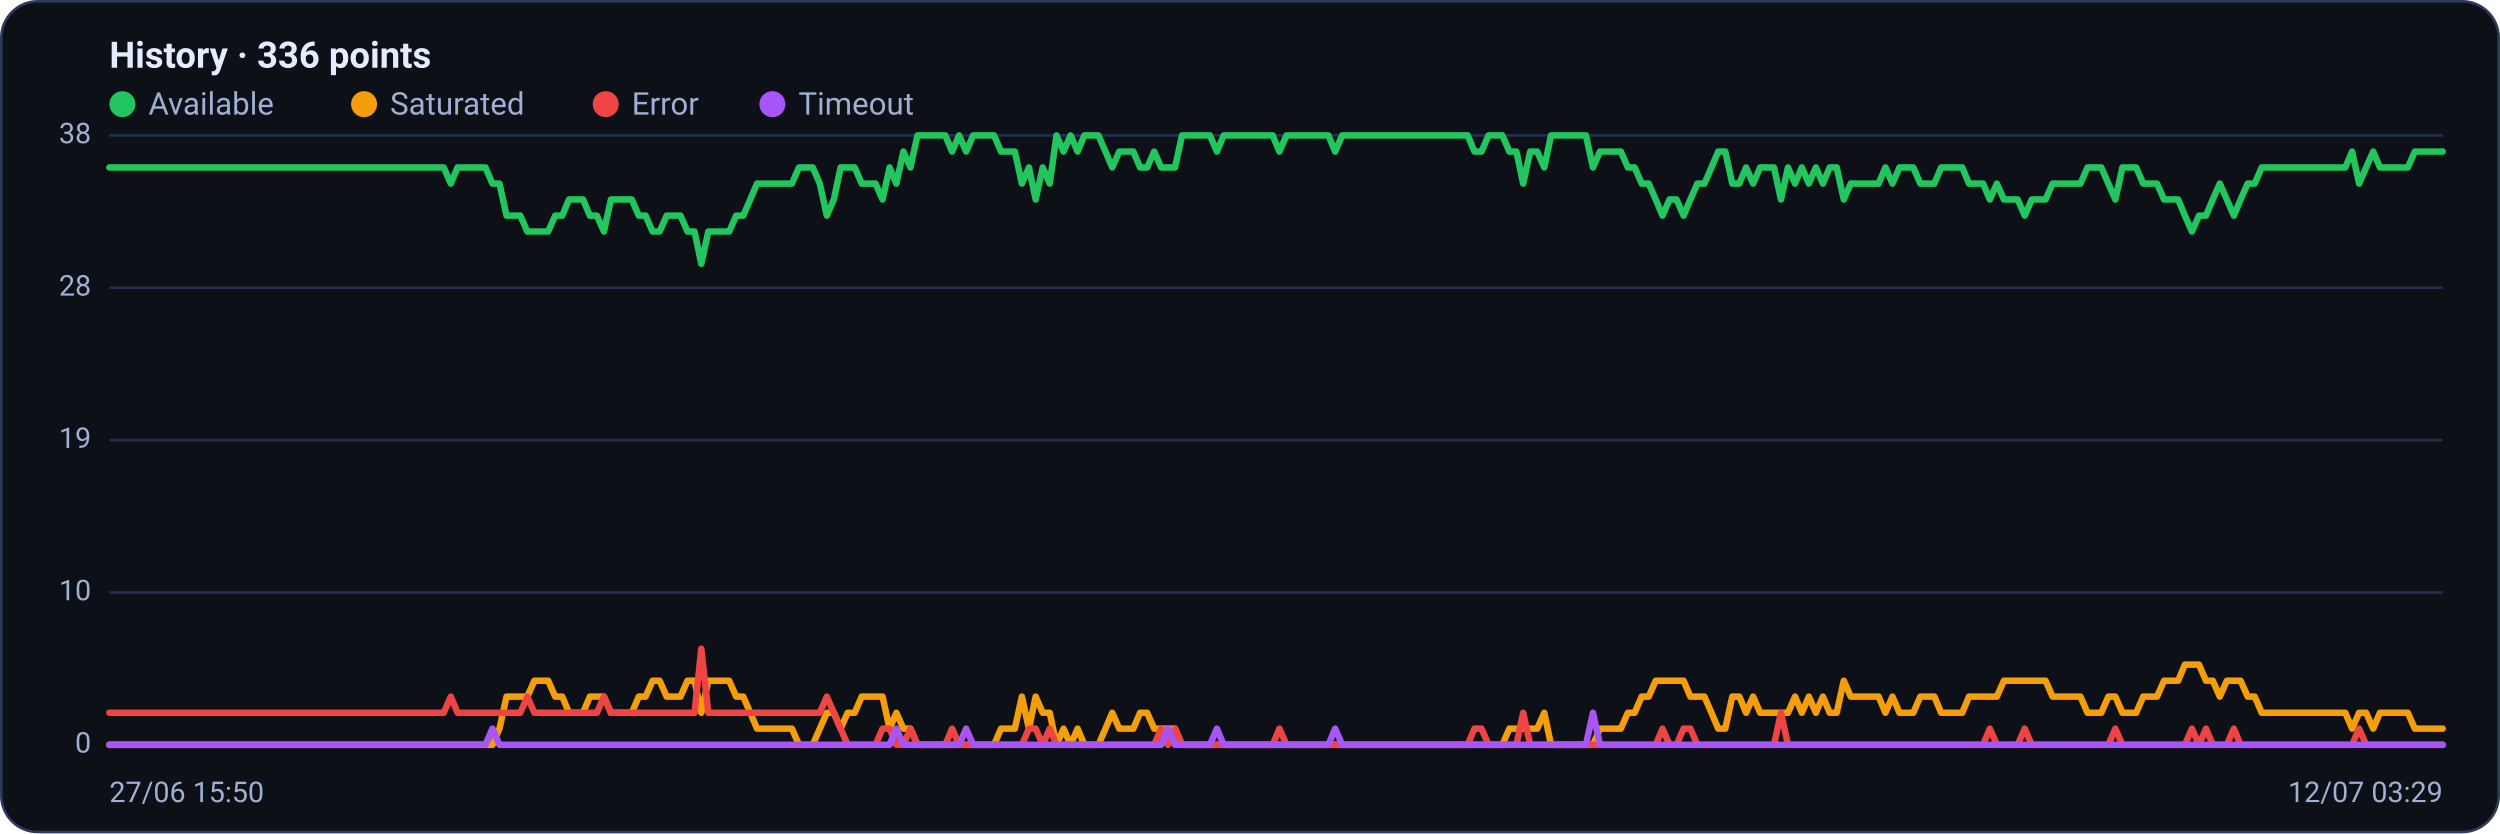
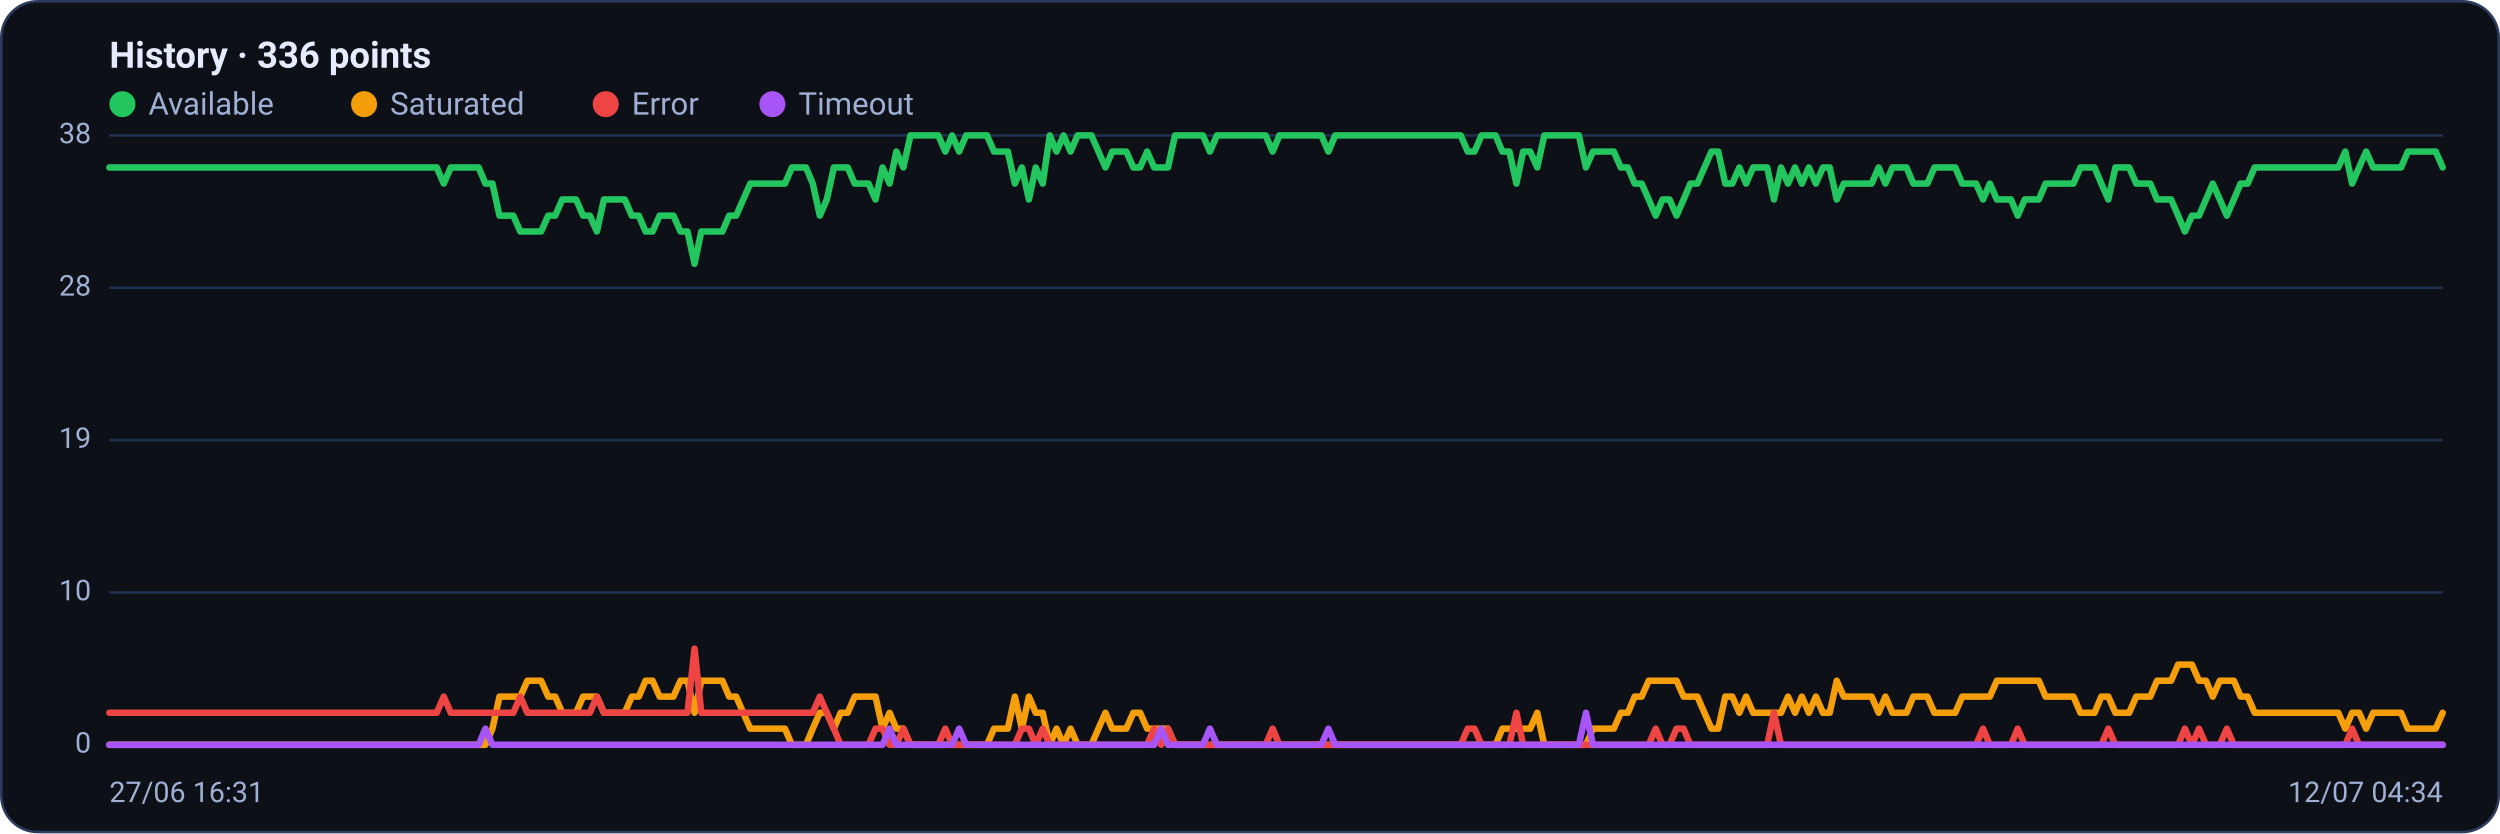
<svg xmlns="http://www.w3.org/2000/svg" viewBox="0 0 960 320" width="960" height="320" font-family="Segoe UI, system-ui, -apple-system, Roboto, Helvetica, Arial, sans-serif" role="img" aria-label="Availability history per region">
  <rect x="0.5" y="0.5" width="959" height="319" rx="14" fill="#0d1117" stroke="#2c3a5e" />
  <text x="42" y="26" font-size="14" font-weight="600" fill="#e6ecff">History · 336 points</text>
  <circle cx="47" cy="40" r="5" fill="#22c55e" />
  <text x="57" y="44" font-size="12" fill="#9fb0d4">Available</text>
  <circle cx="139.8" cy="40" r="5" fill="#f59e0b" />
  <text x="149.8" y="44" font-size="12" fill="#9fb0d4">Saturated</text>
  <circle cx="232.6" cy="40" r="5" fill="#ef4444" />
  <text x="242.6" y="44" font-size="12" fill="#9fb0d4">Error</text>
  <circle cx="296.6" cy="40" r="5" fill="#a855f7" />
  <text x="306.6" y="44" font-size="12" fill="#9fb0d4">Timeout</text>
  <line x1="42" y1="286.0" x2="938" y2="286.0" stroke="#21304f" stroke-width="1" />
  <text x="35" y="289.0" text-anchor="end" font-size="11" fill="#9fb0d4">0</text>
  <line x1="42" y1="227.5" x2="938" y2="227.5" stroke="#21304f" stroke-width="1" />
  <text x="35" y="230.5" text-anchor="end" font-size="11" fill="#9fb0d4">10</text>
  <line x1="42" y1="169.0" x2="938" y2="169.0" stroke="#21304f" stroke-width="1" />
  <text x="35" y="172.0" text-anchor="end" font-size="11" fill="#9fb0d4">19</text>
  <line x1="42" y1="110.5" x2="938" y2="110.5" stroke="#21304f" stroke-width="1" />
  <text x="35" y="113.5" text-anchor="end" font-size="11" fill="#9fb0d4">28</text>
  <line x1="42" y1="52.0" x2="938" y2="52.0" stroke="#21304f" stroke-width="1" />
  <text x="35" y="55.0" text-anchor="end" font-size="11" fill="#9fb0d4">38</text>
-   <polyline fill="none" stroke="#22c55e" stroke-width="2.5" stroke-linejoin="round" stroke-linecap="round" points="42.0,64.3 44.7,64.3 47.3,64.3 50.0,64.3 52.7,64.3 55.4,64.3 58.0,64.3 60.7,64.3 63.4,64.3 66.1,64.3 68.7,64.3 71.4,64.3 74.1,64.3 76.8,64.3 79.4,64.3 82.1,64.3 84.8,64.3 87.5,64.3 90.1,64.3 92.8,64.3 95.5,64.3 98.2,64.3 100.8,64.3 103.5,64.3 106.2,64.3 108.9,64.3 111.5,64.3 114.2,64.3 116.9,64.3 119.6,64.3 122.2,64.3 124.9,64.3 127.6,64.3 130.3,64.3 132.9,64.3 135.6,64.3 138.3,64.3 141.0,64.3 143.6,64.3 146.3,64.3 149.0,64.3 151.7,64.3 154.3,64.3 157.0,64.3 159.7,64.3 162.4,64.3 165.0,64.3 167.7,64.3 170.4,64.3 173.1,70.5 175.7,64.3 178.4,64.3 181.1,64.3 183.8,64.3 186.4,64.3 189.1,70.5 191.8,70.5 194.5,82.8 197.1,82.8 199.8,82.8 202.5,88.9 205.2,88.9 207.8,88.9 210.5,88.9 213.2,82.8 215.9,82.8 218.5,76.6 221.2,76.6 223.9,76.6 226.5,82.8 229.2,82.8 231.9,88.9 234.6,76.6 237.2,76.6 239.9,76.6 242.6,76.6 245.3,82.8 247.9,82.8 250.6,88.9 253.3,88.9 256.0,82.8 258.6,82.8 261.3,82.8 264.0,88.9 266.7,88.9 269.3,101.3 272.0,88.9 274.7,88.9 277.4,88.9 280.0,88.9 282.7,82.8 285.4,82.8 288.1,76.6 290.7,70.5 293.4,70.5 296.1,70.5 298.8,70.5 301.4,70.5 304.1,70.5 306.8,64.3 309.5,64.3 312.1,64.3 314.8,70.5 317.5,82.8 320.2,76.6 322.8,64.3 325.5,64.3 328.2,64.3 330.9,70.5 333.5,70.5 336.2,70.5 338.9,76.6 341.6,64.3 344.2,70.5 346.9,58.2 349.6,64.3 352.3,52.0 354.9,52.0 357.6,52.0 360.3,52.0 363.0,52.0 365.6,58.2 368.3,52.0 371.0,58.2 373.7,52.0 376.3,52.0 379.0,52.0 381.7,52.0 384.4,58.2 387.0,58.2 389.7,58.2 392.4,70.5 395.1,64.3 397.7,76.6 400.4,64.3 403.1,70.5 405.7,52.0 408.4,58.2 411.1,52.0 413.8,58.2 416.4,52.0 419.1,52.0 421.8,52.0 424.5,58.2 427.1,64.3 429.8,58.2 432.5,58.2 435.2,58.2 437.8,64.3 440.5,64.3 443.2,58.2 445.9,64.3 448.5,64.3 451.2,64.3 453.9,52.0 456.6,52.0 459.2,52.0 461.9,52.0 464.6,52.0 467.3,58.2 469.9,52.0 472.6,52.0 475.3,52.0 478.0,52.0 480.6,52.0 483.3,52.0 486.0,52.0 488.7,52.0 491.3,58.2 494.0,52.0 496.7,52.0 499.4,52.0 502.0,52.0 504.7,52.0 507.4,52.0 510.1,52.0 512.7,58.2 515.4,52.0 518.1,52.0 520.8,52.0 523.4,52.0 526.1,52.0 528.8,52.0 531.5,52.0 534.1,52.0 536.8,52.0 539.5,52.0 542.2,52.0 544.8,52.0 547.5,52.0 550.2,52.0 552.9,52.0 555.5,52.0 558.2,52.0 560.9,52.0 563.6,52.0 566.2,58.2 568.9,58.2 571.6,52.0 574.3,52.0 576.9,52.0 579.6,58.2 582.3,58.2 584.9,70.5 587.6,58.2 590.3,58.2 593.0,64.3 595.6,52.0 598.3,52.0 601.0,52.0 603.7,52.0 606.3,52.0 609.0,52.0 611.7,64.3 614.4,58.2 617.0,58.2 619.7,58.2 622.4,58.2 625.1,64.3 627.7,64.3 630.4,70.5 633.1,70.5 635.8,76.6 638.4,82.8 641.1,76.6 643.8,76.6 646.5,82.8 649.1,76.6 651.8,70.5 654.5,70.5 657.2,64.3 659.8,58.2 662.5,58.2 665.2,70.5 667.9,70.5 670.5,64.3 673.2,70.5 675.9,64.3 678.6,64.3 681.2,64.3 683.9,76.6 686.6,64.3 689.3,70.5 691.9,64.3 694.6,70.5 697.3,64.3 700.0,70.5 702.6,64.3 705.3,64.3 708.0,76.6 710.7,70.5 713.3,70.5 716.0,70.5 718.7,70.5 721.4,70.5 724.0,64.3 726.7,70.5 729.4,64.3 732.1,64.3 734.7,64.3 737.4,70.5 740.1,70.5 742.8,70.5 745.4,64.3 748.1,64.3 750.8,64.3 753.5,64.3 756.1,70.5 758.8,70.5 761.5,70.5 764.1,76.6 766.8,70.5 769.5,76.6 772.2,76.6 774.8,76.6 777.5,82.8 780.2,76.6 782.9,76.6 785.5,76.6 788.2,70.5 790.9,70.5 793.6,70.5 796.2,70.5 798.9,70.5 801.6,64.3 804.3,64.3 806.9,64.3 809.6,70.5 812.3,76.6 815.0,64.3 817.6,64.3 820.3,64.3 823.0,70.5 825.7,70.5 828.3,70.5 831.0,76.6 833.7,76.6 836.4,76.6 839.0,82.8 841.7,88.9 844.4,82.8 847.1,82.8 849.7,76.6 852.4,70.5 855.1,76.6 857.8,82.8 860.4,76.6 863.1,70.5 865.8,70.5 868.5,64.3 871.1,64.3 873.8,64.3 876.5,64.3 879.2,64.3 881.8,64.3 884.5,64.3 887.2,64.3 889.9,64.3 892.5,64.3 895.2,64.3 897.9,64.3 900.6,64.3 903.2,58.2 905.9,70.5 908.6,64.3 911.3,58.2 913.9,64.3 916.6,64.3 919.3,64.3 922.0,64.3 924.6,64.3 927.3,58.2 930.0,58.2 932.7,58.2 935.3,58.2 938.0,58.2" />
-   <polyline fill="none" stroke="#f59e0b" stroke-width="2.5" stroke-linejoin="round" stroke-linecap="round" points="42.0,286.0 44.7,286.0 47.3,286.0 50.0,286.0 52.7,286.0 55.4,286.0 58.0,286.0 60.7,286.0 63.4,286.0 66.1,286.0 68.7,286.0 71.4,286.0 74.1,286.0 76.8,286.0 79.4,286.0 82.1,286.0 84.8,286.0 87.5,286.0 90.1,286.0 92.8,286.0 95.5,286.0 98.2,286.0 100.8,286.0 103.5,286.0 106.2,286.0 108.9,286.0 111.5,286.0 114.2,286.0 116.9,286.0 119.6,286.0 122.2,286.0 124.9,286.0 127.6,286.0 130.3,286.0 132.9,286.0 135.6,286.0 138.3,286.0 141.0,286.0 143.6,286.0 146.3,286.0 149.0,286.0 151.7,286.0 154.3,286.0 157.0,286.0 159.7,286.0 162.4,286.0 165.0,286.0 167.7,286.0 170.4,286.0 173.1,286.0 175.7,286.0 178.4,286.0 181.1,286.0 183.8,286.0 186.4,286.0 189.1,286.0 191.8,279.8 194.5,267.5 197.1,267.5 199.8,267.5 202.5,267.5 205.2,261.4 207.8,261.4 210.5,261.4 213.2,267.5 215.9,267.5 218.5,273.7 221.2,273.7 223.9,273.7 226.5,267.5 229.2,267.5 231.9,267.5 234.6,273.7 237.2,273.7 239.9,273.7 242.6,273.7 245.3,267.5 247.9,267.5 250.6,261.4 253.3,261.4 256.0,267.5 258.6,267.5 261.3,267.5 264.0,261.4 266.7,261.4 269.3,273.7 272.0,261.4 274.7,261.4 277.4,261.4 280.0,261.4 282.7,267.5 285.4,267.5 288.1,273.7 290.7,279.8 293.4,279.8 296.1,279.8 298.8,279.8 301.4,279.8 304.1,279.8 306.8,286.0 309.5,286.0 312.1,286.0 314.8,279.8 317.5,273.7 320.2,273.7 322.8,279.8 325.5,273.7 328.2,273.7 330.9,267.5 333.5,267.5 336.2,267.5 338.9,267.5 341.6,279.8 344.2,273.7 346.9,279.8 349.6,279.8 352.3,286.0 354.9,286.0 357.6,286.0 360.3,286.0 363.0,286.0 365.6,286.0 368.3,286.0 371.0,286.0 373.7,286.0 376.3,286.0 379.0,286.0 381.7,286.0 384.4,279.8 387.0,279.8 389.7,279.8 392.4,267.5 395.1,279.8 397.7,267.5 400.4,273.7 403.1,273.7 405.7,286.0 408.4,279.8 411.1,286.0 413.8,279.8 416.4,286.0 419.1,286.0 421.8,286.0 424.5,279.8 427.1,273.7 429.8,279.8 432.5,279.8 435.2,279.8 437.8,273.7 440.5,273.7 443.2,279.8 445.9,279.8 448.5,279.8 451.2,279.8 453.9,286.0 456.6,286.0 459.2,286.0 461.9,286.0 464.6,286.0 467.3,286.0 469.9,286.0 472.6,286.0 475.3,286.0 478.0,286.0 480.6,286.0 483.3,286.0 486.0,286.0 488.7,286.0 491.3,286.0 494.0,286.0 496.7,286.0 499.4,286.0 502.0,286.0 504.7,286.0 507.4,286.0 510.1,286.0 512.7,286.0 515.4,286.0 518.1,286.0 520.8,286.0 523.4,286.0 526.1,286.0 528.8,286.0 531.5,286.0 534.1,286.0 536.8,286.0 539.5,286.0 542.2,286.0 544.8,286.0 547.5,286.0 550.2,286.0 552.9,286.0 555.5,286.0 558.2,286.0 560.9,286.0 563.6,286.0 566.2,286.0 568.9,286.0 571.6,286.0 574.3,286.0 576.9,286.0 579.6,279.8 582.3,279.8 584.9,279.8 587.6,279.8 590.3,279.8 593.0,273.7 595.6,286.0 598.3,286.0 601.0,286.0 603.7,286.0 606.3,286.0 609.0,286.0 611.7,286.0 614.4,279.8 617.0,279.8 619.7,279.8 622.4,279.8 625.1,273.7 627.7,273.7 630.4,267.5 633.1,267.5 635.8,261.4 638.4,261.4 641.1,261.4 643.8,261.4 646.5,261.4 649.1,267.5 651.8,267.5 654.5,267.5 657.2,273.7 659.8,279.8 662.5,279.8 665.2,267.5 667.9,267.5 670.5,273.7 673.2,267.5 675.9,273.7 678.6,273.7 681.2,273.7 683.9,273.7 686.6,273.7 689.3,267.5 691.9,273.7 694.6,267.5 697.3,273.7 700.0,267.5 702.6,273.7 705.3,273.7 708.0,261.4 710.7,267.5 713.3,267.5 716.0,267.5 718.7,267.5 721.4,267.5 724.0,273.7 726.7,267.5 729.4,273.7 732.1,273.7 734.7,273.7 737.4,267.5 740.1,267.5 742.8,267.5 745.4,273.7 748.1,273.7 750.8,273.7 753.5,273.7 756.1,267.5 758.8,267.5 761.5,267.5 764.1,267.5 766.8,267.5 769.5,261.4 772.2,261.4 774.8,261.4 777.5,261.4 780.2,261.4 782.9,261.4 785.5,261.4 788.2,267.5 790.9,267.5 793.6,267.5 796.2,267.5 798.9,267.5 801.6,273.7 804.3,273.7 806.9,273.7 809.6,267.5 812.3,267.5 815.0,273.7 817.6,273.7 820.3,273.7 823.0,267.5 825.7,267.5 828.3,267.5 831.0,261.4 833.7,261.4 836.4,261.4 839.0,255.2 841.7,255.2 844.4,255.2 847.1,261.4 849.7,261.4 852.4,267.5 855.1,261.4 857.8,261.4 860.4,261.4 863.1,267.5 865.8,267.5 868.5,273.7 871.1,273.7 873.8,273.7 876.5,273.7 879.2,273.7 881.8,273.7 884.5,273.7 887.2,273.7 889.9,273.7 892.5,273.7 895.2,273.7 897.9,273.7 900.6,273.7 903.2,279.8 905.9,273.7 908.6,273.7 911.3,279.8 913.9,273.7 916.6,273.7 919.3,273.7 922.0,273.7 924.6,273.7 927.3,279.8 930.0,279.8 932.7,279.8 935.3,279.8 938.0,279.8" />
-   <polyline fill="none" stroke="#ef4444" stroke-width="2.5" stroke-linejoin="round" stroke-linecap="round" points="42.0,273.7 44.7,273.7 47.3,273.7 50.0,273.7 52.7,273.7 55.4,273.7 58.0,273.7 60.7,273.7 63.4,273.7 66.1,273.7 68.7,273.7 71.4,273.7 74.1,273.7 76.8,273.7 79.4,273.7 82.1,273.7 84.8,273.7 87.5,273.7 90.1,273.7 92.8,273.7 95.5,273.7 98.2,273.7 100.8,273.7 103.5,273.7 106.2,273.7 108.9,273.7 111.5,273.7 114.2,273.7 116.9,273.7 119.6,273.7 122.2,273.7 124.9,273.7 127.6,273.7 130.3,273.7 132.9,273.7 135.6,273.7 138.3,273.7 141.0,273.7 143.6,273.7 146.3,273.7 149.0,273.7 151.7,273.7 154.3,273.7 157.0,273.7 159.7,273.7 162.4,273.7 165.0,273.7 167.7,273.7 170.4,273.7 173.1,267.5 175.7,273.7 178.4,273.7 181.1,273.7 183.8,273.7 186.4,273.7 189.1,273.7 191.8,273.7 194.5,273.7 197.1,273.7 199.8,273.7 202.5,267.5 205.2,273.7 207.8,273.7 210.5,273.7 213.2,273.7 215.9,273.7 218.5,273.7 221.2,273.7 223.9,273.7 226.5,273.7 229.2,273.7 231.9,267.5 234.6,273.7 237.2,273.7 239.9,273.7 242.6,273.7 245.3,273.7 247.9,273.7 250.6,273.7 253.3,273.7 256.0,273.7 258.6,273.7 261.3,273.7 264.0,273.7 266.7,273.7 269.3,249.1 272.0,273.7 274.7,273.7 277.4,273.7 280.0,273.7 282.7,273.7 285.4,273.7 288.1,273.7 290.7,273.7 293.4,273.7 296.1,273.7 298.8,273.7 301.4,273.7 304.1,273.7 306.8,273.7 309.5,273.7 312.1,273.7 314.8,273.7 317.5,267.5 320.2,273.7 322.8,279.8 325.5,286.0 328.2,286.0 330.9,286.0 333.5,286.0 336.2,286.0 338.9,279.8 341.6,279.8 344.2,286.0 346.9,286.0 349.6,279.8 352.3,286.0 354.9,286.0 357.6,286.0 360.3,286.0 363.0,286.0 365.6,279.8 368.3,286.0 371.0,286.0 373.7,286.0 376.3,286.0 379.0,286.0 381.7,286.0 384.4,286.0 387.0,286.0 389.7,286.0 392.4,286.0 395.1,279.8 397.7,279.8 400.4,286.0 403.1,279.8 405.7,286.0 408.4,286.0 411.1,286.0 413.8,286.0 416.4,286.0 419.1,286.0 421.8,286.0 424.5,286.0 427.1,286.0 429.8,286.0 432.5,286.0 435.2,286.0 437.8,286.0 440.5,286.0 443.2,286.0 445.9,279.8 448.5,286.0 451.2,279.8 453.9,286.0 456.6,286.0 459.2,286.0 461.9,286.0 464.6,286.0 467.3,286.0 469.9,286.0 472.6,286.0 475.3,286.0 478.0,286.0 480.6,286.0 483.3,286.0 486.0,286.0 488.7,286.0 491.3,279.8 494.0,286.0 496.7,286.0 499.4,286.0 502.0,286.0 504.7,286.0 507.4,286.0 510.1,286.0 512.7,286.0 515.4,286.0 518.1,286.0 520.8,286.0 523.4,286.0 526.1,286.0 528.8,286.0 531.5,286.0 534.1,286.0 536.8,286.0 539.5,286.0 542.2,286.0 544.8,286.0 547.5,286.0 550.2,286.0 552.9,286.0 555.5,286.0 558.2,286.0 560.9,286.0 563.6,286.0 566.2,279.8 568.9,279.8 571.6,286.0 574.3,286.0 576.9,286.0 579.6,286.0 582.3,286.0 584.9,273.7 587.6,286.0 590.3,286.0 593.0,286.0 595.6,286.0 598.3,286.0 601.0,286.0 603.7,286.0 606.3,286.0 609.0,286.0 611.7,286.0 614.4,286.0 617.0,286.0 619.7,286.0 622.4,286.0 625.1,286.0 627.7,286.0 630.4,286.0 633.1,286.0 635.8,286.0 638.4,279.8 641.1,286.0 643.8,286.0 646.5,279.8 649.1,279.8 651.8,286.0 654.5,286.0 657.2,286.0 659.8,286.0 662.5,286.0 665.2,286.0 667.9,286.0 670.5,286.0 673.2,286.0 675.9,286.0 678.6,286.0 681.2,286.0 683.9,273.7 686.6,286.0 689.3,286.0 691.9,286.0 694.6,286.0 697.3,286.0 700.0,286.0 702.6,286.0 705.3,286.0 708.0,286.0 710.7,286.0 713.3,286.0 716.0,286.0 718.7,286.0 721.4,286.0 724.0,286.0 726.7,286.0 729.4,286.0 732.1,286.0 734.7,286.0 737.4,286.0 740.1,286.0 742.8,286.0 745.4,286.0 748.1,286.0 750.8,286.0 753.5,286.0 756.1,286.0 758.8,286.0 761.5,286.0 764.1,279.8 766.8,286.0 769.5,286.0 772.2,286.0 774.8,286.0 777.5,279.8 780.2,286.0 782.9,286.0 785.5,286.0 788.2,286.0 790.9,286.0 793.6,286.0 796.2,286.0 798.9,286.0 801.6,286.0 804.3,286.0 806.9,286.0 809.6,286.0 812.3,279.8 815.0,286.0 817.6,286.0 820.3,286.0 823.0,286.0 825.7,286.0 828.3,286.0 831.0,286.0 833.7,286.0 836.4,286.0 839.0,286.0 841.7,279.8 844.4,286.0 847.1,279.8 849.7,286.0 852.4,286.0 855.1,286.0 857.8,279.8 860.4,286.0 863.1,286.0 865.8,286.0 868.5,286.0 871.1,286.0 873.8,286.0 876.5,286.0 879.2,286.0 881.8,286.0 884.5,286.0 887.2,286.0 889.9,286.0 892.5,286.0 895.2,286.0 897.9,286.0 900.6,286.0 903.2,286.0 905.9,279.8 908.6,286.0 911.3,286.0 913.9,286.0 916.6,286.0 919.3,286.0 922.0,286.0 924.6,286.0 927.3,286.0 930.0,286.0 932.7,286.0 935.3,286.0 938.0,286.0" />
-   <polyline fill="none" stroke="#a855f7" stroke-width="2.5" stroke-linejoin="round" stroke-linecap="round" points="42.0,286.0 44.7,286.0 47.3,286.0 50.0,286.0 52.7,286.0 55.4,286.0 58.0,286.0 60.7,286.0 63.4,286.0 66.1,286.0 68.7,286.0 71.4,286.0 74.1,286.0 76.8,286.0 79.4,286.0 82.1,286.0 84.8,286.0 87.5,286.0 90.1,286.0 92.8,286.0 95.5,286.0 98.2,286.0 100.8,286.0 103.5,286.0 106.2,286.0 108.9,286.0 111.5,286.0 114.2,286.0 116.9,286.0 119.6,286.0 122.2,286.0 124.9,286.0 127.6,286.0 130.3,286.0 132.9,286.0 135.6,286.0 138.3,286.0 141.0,286.0 143.6,286.0 146.3,286.0 149.0,286.0 151.7,286.0 154.3,286.0 157.0,286.0 159.7,286.0 162.4,286.0 165.0,286.0 167.7,286.0 170.4,286.0 173.1,286.0 175.7,286.0 178.4,286.0 181.1,286.0 183.8,286.0 186.4,286.0 189.1,279.8 191.8,286.0 194.5,286.0 197.1,286.0 199.8,286.0 202.5,286.0 205.2,286.0 207.8,286.0 210.5,286.0 213.2,286.0 215.9,286.0 218.5,286.0 221.2,286.0 223.9,286.0 226.5,286.0 229.2,286.0 231.9,286.0 234.6,286.0 237.2,286.0 239.9,286.0 242.6,286.0 245.3,286.0 247.9,286.0 250.6,286.0 253.3,286.0 256.0,286.0 258.6,286.0 261.3,286.0 264.0,286.0 266.7,286.0 269.3,286.0 272.0,286.0 274.7,286.0 277.4,286.0 280.0,286.0 282.7,286.0 285.4,286.0 288.1,286.0 290.7,286.0 293.4,286.0 296.1,286.0 298.8,286.0 301.4,286.0 304.1,286.0 306.8,286.0 309.5,286.0 312.1,286.0 314.8,286.0 317.5,286.0 320.2,286.0 322.8,286.0 325.5,286.0 328.2,286.0 330.9,286.0 333.5,286.0 336.2,286.0 338.9,286.0 341.6,286.0 344.2,279.8 346.9,286.0 349.6,286.0 352.3,286.0 354.9,286.0 357.6,286.0 360.3,286.0 363.0,286.0 365.6,286.0 368.3,286.0 371.0,279.8 373.7,286.0 376.3,286.0 379.0,286.0 381.7,286.0 384.4,286.0 387.0,286.0 389.7,286.0 392.4,286.0 395.1,286.0 397.7,286.0 400.4,286.0 403.1,286.0 405.7,286.0 408.4,286.0 411.1,286.0 413.8,286.0 416.4,286.0 419.1,286.0 421.8,286.0 424.5,286.0 427.1,286.0 429.8,286.0 432.5,286.0 435.2,286.0 437.8,286.0 440.5,286.0 443.2,286.0 445.9,286.0 448.5,279.8 451.2,286.0 453.9,286.0 456.6,286.0 459.2,286.0 461.9,286.0 464.6,286.0 467.3,279.8 469.9,286.0 472.6,286.0 475.3,286.0 478.0,286.0 480.6,286.0 483.3,286.0 486.0,286.0 488.7,286.0 491.3,286.0 494.0,286.0 496.7,286.0 499.4,286.0 502.0,286.0 504.7,286.0 507.4,286.0 510.1,286.0 512.7,279.8 515.4,286.0 518.1,286.0 520.8,286.0 523.4,286.0 526.1,286.0 528.8,286.0 531.5,286.0 534.1,286.0 536.8,286.0 539.5,286.0 542.2,286.0 544.8,286.0 547.5,286.0 550.2,286.0 552.9,286.0 555.5,286.0 558.2,286.0 560.9,286.0 563.6,286.0 566.2,286.0 568.9,286.0 571.6,286.0 574.3,286.0 576.9,286.0 579.6,286.0 582.3,286.0 584.9,286.0 587.6,286.0 590.3,286.0 593.0,286.0 595.6,286.0 598.3,286.0 601.0,286.0 603.7,286.0 606.3,286.0 609.0,286.0 611.7,273.7 614.4,286.0 617.0,286.0 619.7,286.0 622.4,286.0 625.1,286.0 627.7,286.0 630.4,286.0 633.1,286.0 635.8,286.0 638.4,286.0 641.1,286.0 643.8,286.0 646.5,286.0 649.1,286.0 651.8,286.0 654.5,286.0 657.2,286.0 659.8,286.0 662.5,286.0 665.2,286.0 667.9,286.0 670.5,286.0 673.2,286.0 675.9,286.0 678.6,286.0 681.2,286.0 683.9,286.0 686.6,286.0 689.3,286.0 691.9,286.0 694.6,286.0 697.3,286.0 700.0,286.0 702.6,286.0 705.3,286.0 708.0,286.0 710.7,286.0 713.3,286.0 716.0,286.0 718.7,286.0 721.4,286.0 724.0,286.0 726.7,286.0 729.4,286.0 732.1,286.0 734.7,286.0 737.4,286.0 740.1,286.0 742.8,286.0 745.4,286.0 748.1,286.0 750.8,286.0 753.5,286.0 756.1,286.0 758.8,286.0 761.5,286.0 764.1,286.0 766.8,286.0 769.5,286.0 772.2,286.0 774.8,286.0 777.5,286.0 780.2,286.0 782.9,286.0 785.5,286.0 788.2,286.0 790.9,286.0 793.6,286.0 796.2,286.0 798.9,286.0 801.6,286.0 804.3,286.0 806.9,286.0 809.6,286.0 812.3,286.0 815.0,286.0 817.6,286.0 820.3,286.0 823.0,286.0 825.7,286.0 828.3,286.0 831.0,286.0 833.7,286.0 836.4,286.0 839.0,286.0 841.7,286.0 844.4,286.0 847.1,286.0 849.7,286.0 852.4,286.0 855.1,286.0 857.8,286.0 860.4,286.0 863.1,286.0 865.8,286.0 868.5,286.0 871.1,286.0 873.8,286.0 876.5,286.0 879.2,286.0 881.8,286.0 884.5,286.0 887.2,286.0 889.9,286.0 892.5,286.0 895.2,286.0 897.9,286.0 900.6,286.0 903.2,286.0 905.9,286.0 908.6,286.0 911.3,286.0 913.9,286.0 916.6,286.0 919.3,286.0 922.0,286.0 924.6,286.0 927.3,286.0 930.0,286.0 932.7,286.0 935.3,286.0 938.0,286.0" />
-   <text x="42" y="308" font-size="11" fill="#9fb0d4">27/06 15:50</text>
-   <text x="938" y="308" text-anchor="end" font-size="11" fill="#9fb0d4">12/07 03:29</text>
+   <polyline fill="none" stroke="#22c55e" stroke-width="2.5" stroke-linejoin="round" stroke-linecap="round" points="42.0,64.3 44.7,64.3 47.3,64.3 50.0,64.3 52.7,64.3 55.4,64.3 58.0,64.3 60.7,64.3 63.4,64.3 66.1,64.3 68.7,64.3 71.4,64.3 74.1,64.3 76.8,64.3 79.4,64.3 82.1,64.3 84.8,64.3 87.5,64.3 90.1,64.3 92.8,64.3 95.5,64.3 98.2,64.3 100.8,64.3 103.5,64.3 106.2,64.3 108.9,64.3 111.5,64.3 114.2,64.3 116.9,64.3 119.6,64.3 122.2,64.3 124.9,64.3 127.6,64.3 130.3,64.3 132.9,64.3 135.6,64.3 138.3,64.3 141.0,64.3 143.6,64.3 146.3,64.3 149.0,64.3 151.7,64.3 154.3,64.3 157.0,64.3 159.7,64.3 162.4,64.3 165.0,64.3 167.7,64.3 170.4,70.5 173.1,64.3 175.7,64.3 178.4,64.3 181.1,64.3 183.8,64.3 186.4,70.5 189.1,70.5 191.8,82.8 194.5,82.8 197.1,82.8 199.8,88.9 202.5,88.9 205.2,88.9 207.8,88.9 210.5,82.8 213.2,82.8 215.9,76.6 218.5,76.6 221.2,76.6 223.9,82.8 226.5,82.8 229.2,88.9 231.9,76.6 234.6,76.6 237.2,76.6 239.9,76.6 242.6,82.8 245.3,82.8 247.9,88.9 250.6,88.9 253.3,82.8 256.0,82.8 258.6,82.8 261.3,88.9 264.0,88.9 266.7,101.3 269.3,88.9 272.0,88.9 274.7,88.9 277.4,88.9 280.0,82.8 282.7,82.8 285.4,76.6 288.1,70.5 290.7,70.5 293.4,70.5 296.1,70.5 298.8,70.5 301.4,70.5 304.1,64.3 306.8,64.3 309.5,64.3 312.1,70.5 314.8,82.8 317.5,76.6 320.2,64.3 322.8,64.3 325.5,64.3 328.2,70.5 330.9,70.5 333.5,70.5 336.2,76.6 338.9,64.3 341.6,70.5 344.2,58.2 346.9,64.3 349.6,52.0 352.3,52.0 354.9,52.0 357.6,52.0 360.3,52.0 363.0,58.2 365.6,52.0 368.3,58.2 371.0,52.0 373.7,52.0 376.3,52.0 379.0,52.0 381.7,58.2 384.4,58.2 387.0,58.2 389.7,70.5 392.4,64.3 395.1,76.6 397.7,64.3 400.4,70.5 403.1,52.0 405.7,58.2 408.4,52.0 411.1,58.2 413.8,52.0 416.4,52.0 419.1,52.0 421.8,58.2 424.5,64.3 427.1,58.2 429.8,58.2 432.5,58.2 435.2,64.3 437.8,64.3 440.5,58.2 443.2,64.3 445.9,64.3 448.5,64.3 451.2,52.0 453.9,52.0 456.6,52.0 459.2,52.0 461.9,52.0 464.6,58.2 467.3,52.0 469.9,52.0 472.6,52.0 475.3,52.0 478.0,52.0 480.6,52.0 483.3,52.0 486.0,52.0 488.7,58.2 491.3,52.0 494.0,52.0 496.7,52.0 499.4,52.0 502.0,52.0 504.7,52.0 507.4,52.0 510.1,58.2 512.7,52.0 515.4,52.0 518.1,52.0 520.8,52.0 523.4,52.0 526.1,52.0 528.8,52.0 531.5,52.0 534.1,52.0 536.8,52.0 539.5,52.0 542.2,52.0 544.8,52.0 547.5,52.0 550.2,52.0 552.9,52.0 555.5,52.0 558.2,52.0 560.9,52.0 563.6,58.2 566.2,58.2 568.9,52.0 571.6,52.0 574.3,52.0 576.9,58.2 579.6,58.2 582.3,70.5 584.9,58.2 587.6,58.2 590.3,64.3 593.0,52.0 595.6,52.0 598.3,52.0 601.0,52.0 603.7,52.0 606.3,52.0 609.0,64.3 611.7,58.2 614.4,58.2 617.0,58.2 619.7,58.2 622.4,64.3 625.1,64.3 627.7,70.5 630.4,70.5 633.1,76.6 635.8,82.8 638.4,76.6 641.1,76.6 643.8,82.8 646.5,76.6 649.1,70.5 651.8,70.5 654.5,64.3 657.2,58.2 659.8,58.2 662.5,70.5 665.2,70.5 667.9,64.3 670.5,70.5 673.2,64.3 675.9,64.3 678.6,64.3 681.2,76.6 683.9,64.3 686.6,70.5 689.3,64.3 691.9,70.5 694.6,64.3 697.3,70.5 700.0,64.3 702.6,64.3 705.3,76.6 708.0,70.5 710.7,70.5 713.3,70.5 716.0,70.5 718.7,70.5 721.4,64.3 724.0,70.5 726.7,64.3 729.4,64.3 732.1,64.3 734.7,70.5 737.4,70.5 740.1,70.5 742.8,64.3 745.4,64.3 748.1,64.3 750.8,64.3 753.5,70.5 756.1,70.5 758.8,70.5 761.5,76.6 764.1,70.5 766.8,76.6 769.5,76.6 772.2,76.6 774.8,82.8 777.5,76.6 780.2,76.6 782.9,76.6 785.5,70.5 788.2,70.5 790.9,70.5 793.6,70.5 796.2,70.5 798.9,64.3 801.6,64.3 804.3,64.3 806.9,70.5 809.6,76.6 812.3,64.3 815.0,64.3 817.6,64.3 820.3,70.5 823.0,70.5 825.7,70.5 828.3,76.6 831.0,76.6 833.7,76.6 836.4,82.8 839.0,88.9 841.7,82.8 844.4,82.8 847.1,76.6 849.7,70.5 852.4,76.6 855.1,82.8 857.8,76.6 860.4,70.5 863.1,70.5 865.8,64.3 868.5,64.3 871.1,64.3 873.8,64.3 876.5,64.3 879.2,64.3 881.8,64.3 884.5,64.3 887.2,64.3 889.9,64.3 892.5,64.3 895.2,64.3 897.9,64.3 900.6,58.2 903.2,70.5 905.9,64.3 908.6,58.2 911.3,64.3 913.9,64.3 916.6,64.3 919.3,64.3 922.0,64.3 924.6,58.2 927.3,58.2 930.0,58.2 932.7,58.2 935.3,58.2 938.0,64.3" />
+   <polyline fill="none" stroke="#f59e0b" stroke-width="2.5" stroke-linejoin="round" stroke-linecap="round" points="42.0,286.0 44.7,286.0 47.3,286.0 50.0,286.0 52.7,286.0 55.4,286.0 58.0,286.0 60.7,286.0 63.4,286.0 66.1,286.0 68.7,286.0 71.4,286.0 74.1,286.0 76.8,286.0 79.4,286.0 82.1,286.0 84.8,286.0 87.5,286.0 90.1,286.0 92.8,286.0 95.5,286.0 98.2,286.0 100.8,286.0 103.5,286.0 106.2,286.0 108.9,286.0 111.5,286.0 114.2,286.0 116.9,286.0 119.6,286.0 122.2,286.0 124.9,286.0 127.6,286.0 130.3,286.0 132.9,286.0 135.6,286.0 138.3,286.0 141.0,286.0 143.6,286.0 146.3,286.0 149.0,286.0 151.7,286.0 154.3,286.0 157.0,286.0 159.7,286.0 162.4,286.0 165.0,286.0 167.7,286.0 170.4,286.0 173.1,286.0 175.7,286.0 178.4,286.0 181.1,286.0 183.8,286.0 186.4,286.0 189.1,279.8 191.8,267.5 194.5,267.5 197.1,267.5 199.8,267.5 202.5,261.4 205.2,261.4 207.8,261.4 210.5,267.5 213.2,267.5 215.9,273.7 218.5,273.7 221.2,273.7 223.9,267.5 226.5,267.5 229.2,267.5 231.9,273.7 234.6,273.7 237.2,273.7 239.9,273.7 242.6,267.5 245.3,267.5 247.9,261.4 250.6,261.4 253.3,267.5 256.0,267.5 258.6,267.5 261.3,261.4 264.0,261.4 266.7,273.7 269.3,261.4 272.0,261.4 274.7,261.4 277.4,261.4 280.0,267.5 282.7,267.5 285.4,273.7 288.1,279.8 290.7,279.8 293.4,279.8 296.1,279.8 298.8,279.8 301.4,279.8 304.1,286.0 306.8,286.0 309.5,286.0 312.1,279.8 314.8,273.7 317.5,273.7 320.2,279.8 322.8,273.7 325.5,273.7 328.2,267.5 330.9,267.5 333.5,267.5 336.2,267.5 338.9,279.8 341.6,273.7 344.2,279.8 346.9,279.8 349.6,286.0 352.3,286.0 354.9,286.0 357.6,286.0 360.3,286.0 363.0,286.0 365.6,286.0 368.3,286.0 371.0,286.0 373.7,286.0 376.3,286.0 379.0,286.0 381.7,279.8 384.4,279.8 387.0,279.8 389.7,267.5 392.4,279.8 395.1,267.5 397.7,273.7 400.4,273.7 403.1,286.0 405.7,279.8 408.4,286.0 411.1,279.8 413.8,286.0 416.4,286.0 419.1,286.0 421.8,279.8 424.5,273.7 427.1,279.8 429.8,279.8 432.5,279.8 435.2,273.7 437.8,273.7 440.5,279.8 443.2,279.8 445.9,279.8 448.5,279.8 451.2,286.0 453.9,286.0 456.6,286.0 459.2,286.0 461.9,286.0 464.6,286.0 467.3,286.0 469.9,286.0 472.6,286.0 475.3,286.0 478.0,286.0 480.6,286.0 483.3,286.0 486.0,286.0 488.7,286.0 491.3,286.0 494.0,286.0 496.7,286.0 499.4,286.0 502.0,286.0 504.7,286.0 507.4,286.0 510.1,286.0 512.7,286.0 515.4,286.0 518.1,286.0 520.8,286.0 523.4,286.0 526.1,286.0 528.8,286.0 531.5,286.0 534.1,286.0 536.8,286.0 539.5,286.0 542.2,286.0 544.8,286.0 547.5,286.0 550.2,286.0 552.9,286.0 555.5,286.0 558.2,286.0 560.9,286.0 563.6,286.0 566.2,286.0 568.9,286.0 571.6,286.0 574.3,286.0 576.9,279.8 579.6,279.8 582.3,279.8 584.9,279.8 587.6,279.8 590.3,273.7 593.0,286.0 595.6,286.0 598.3,286.0 601.0,286.0 603.7,286.0 606.3,286.0 609.0,286.0 611.7,279.8 614.4,279.8 617.0,279.8 619.7,279.8 622.4,273.7 625.1,273.7 627.7,267.5 630.4,267.5 633.1,261.4 635.8,261.4 638.4,261.4 641.1,261.4 643.8,261.4 646.5,267.5 649.1,267.5 651.8,267.5 654.5,273.7 657.2,279.8 659.8,279.8 662.5,267.5 665.2,267.5 667.9,273.7 670.5,267.5 673.2,273.7 675.9,273.7 678.6,273.7 681.2,273.7 683.9,273.7 686.6,267.5 689.3,273.7 691.9,267.5 694.6,273.7 697.3,267.5 700.0,273.7 702.6,273.7 705.3,261.4 708.0,267.5 710.7,267.5 713.3,267.5 716.0,267.5 718.7,267.5 721.4,273.7 724.0,267.5 726.7,273.7 729.4,273.7 732.1,273.7 734.7,267.5 737.4,267.5 740.1,267.5 742.8,273.7 745.4,273.7 748.1,273.7 750.8,273.7 753.5,267.5 756.1,267.5 758.8,267.5 761.5,267.5 764.1,267.5 766.8,261.4 769.5,261.4 772.2,261.4 774.8,261.4 777.5,261.4 780.2,261.4 782.9,261.4 785.5,267.5 788.2,267.5 790.9,267.5 793.6,267.5 796.2,267.5 798.9,273.7 801.6,273.7 804.3,273.7 806.9,267.5 809.6,267.5 812.3,273.7 815.0,273.7 817.6,273.7 820.3,267.5 823.0,267.5 825.7,267.5 828.3,261.4 831.0,261.4 833.7,261.4 836.4,255.2 839.0,255.2 841.7,255.2 844.4,261.4 847.1,261.4 849.7,267.5 852.4,261.4 855.1,261.4 857.8,261.4 860.4,267.5 863.1,267.5 865.8,273.7 868.5,273.7 871.1,273.7 873.8,273.7 876.5,273.7 879.2,273.7 881.8,273.7 884.5,273.7 887.2,273.7 889.9,273.7 892.5,273.7 895.2,273.7 897.9,273.7 900.6,279.8 903.2,273.7 905.9,273.7 908.6,279.8 911.3,273.7 913.9,273.7 916.6,273.7 919.3,273.7 922.0,273.7 924.6,279.8 927.3,279.8 930.0,279.8 932.7,279.8 935.3,279.8 938.0,273.7" />
+   <polyline fill="none" stroke="#ef4444" stroke-width="2.5" stroke-linejoin="round" stroke-linecap="round" points="42.0,273.7 44.7,273.7 47.3,273.7 50.0,273.7 52.7,273.7 55.4,273.7 58.0,273.7 60.7,273.7 63.4,273.7 66.1,273.7 68.7,273.7 71.4,273.7 74.1,273.7 76.8,273.7 79.4,273.7 82.1,273.7 84.8,273.7 87.5,273.7 90.1,273.7 92.8,273.7 95.5,273.7 98.2,273.7 100.8,273.7 103.5,273.7 106.2,273.7 108.9,273.7 111.5,273.7 114.2,273.7 116.9,273.7 119.6,273.7 122.2,273.7 124.9,273.7 127.6,273.7 130.3,273.7 132.9,273.7 135.6,273.7 138.3,273.7 141.0,273.7 143.6,273.7 146.3,273.7 149.0,273.7 151.7,273.7 154.3,273.7 157.0,273.7 159.7,273.7 162.4,273.7 165.0,273.7 167.7,273.7 170.4,267.5 173.1,273.7 175.7,273.7 178.4,273.7 181.1,273.7 183.8,273.7 186.4,273.7 189.1,273.7 191.8,273.7 194.5,273.7 197.1,273.7 199.8,267.5 202.5,273.7 205.2,273.7 207.8,273.7 210.5,273.7 213.2,273.7 215.9,273.7 218.5,273.7 221.2,273.7 223.9,273.7 226.5,273.7 229.2,267.5 231.9,273.7 234.6,273.7 237.2,273.7 239.9,273.7 242.6,273.7 245.3,273.7 247.9,273.7 250.6,273.7 253.3,273.7 256.0,273.7 258.6,273.7 261.3,273.7 264.0,273.7 266.7,249.1 269.3,273.7 272.0,273.7 274.7,273.7 277.4,273.7 280.0,273.7 282.7,273.7 285.4,273.7 288.1,273.7 290.7,273.7 293.4,273.7 296.1,273.7 298.8,273.7 301.4,273.7 304.1,273.7 306.8,273.7 309.5,273.7 312.1,273.7 314.8,267.5 317.5,273.7 320.2,279.8 322.8,286.0 325.5,286.0 328.2,286.0 330.9,286.0 333.5,286.0 336.2,279.8 338.9,279.8 341.6,286.0 344.2,286.0 346.9,279.8 349.6,286.0 352.3,286.0 354.9,286.0 357.6,286.0 360.3,286.0 363.0,279.8 365.6,286.0 368.3,286.0 371.0,286.0 373.7,286.0 376.3,286.0 379.0,286.0 381.7,286.0 384.4,286.0 387.0,286.0 389.7,286.0 392.4,279.8 395.1,279.8 397.7,286.0 400.4,279.8 403.1,286.0 405.7,286.0 408.4,286.0 411.1,286.0 413.8,286.0 416.4,286.0 419.1,286.0 421.8,286.0 424.5,286.0 427.1,286.0 429.8,286.0 432.5,286.0 435.2,286.0 437.8,286.0 440.5,286.0 443.2,279.8 445.9,286.0 448.5,279.8 451.2,286.0 453.9,286.0 456.6,286.0 459.2,286.0 461.9,286.0 464.6,286.0 467.3,286.0 469.9,286.0 472.6,286.0 475.3,286.0 478.0,286.0 480.6,286.0 483.3,286.0 486.0,286.0 488.7,279.8 491.3,286.0 494.0,286.0 496.7,286.0 499.4,286.0 502.0,286.0 504.7,286.0 507.4,286.0 510.1,286.0 512.7,286.0 515.4,286.0 518.1,286.0 520.8,286.0 523.4,286.0 526.1,286.0 528.8,286.0 531.5,286.0 534.1,286.0 536.8,286.0 539.5,286.0 542.2,286.0 544.8,286.0 547.5,286.0 550.2,286.0 552.9,286.0 555.5,286.0 558.2,286.0 560.9,286.0 563.6,279.8 566.2,279.8 568.9,286.0 571.6,286.0 574.3,286.0 576.9,286.0 579.6,286.0 582.3,273.7 584.9,286.0 587.6,286.0 590.3,286.0 593.0,286.0 595.6,286.0 598.3,286.0 601.0,286.0 603.7,286.0 606.3,286.0 609.0,286.0 611.7,286.0 614.4,286.0 617.0,286.0 619.7,286.0 622.4,286.0 625.1,286.0 627.7,286.0 630.4,286.0 633.1,286.0 635.8,279.8 638.4,286.0 641.1,286.0 643.8,279.8 646.5,279.8 649.1,286.0 651.8,286.0 654.5,286.0 657.2,286.0 659.8,286.0 662.5,286.0 665.2,286.0 667.9,286.0 670.5,286.0 673.2,286.0 675.9,286.0 678.6,286.0 681.2,273.7 683.9,286.0 686.6,286.0 689.3,286.0 691.9,286.0 694.6,286.0 697.3,286.0 700.0,286.0 702.6,286.0 705.3,286.0 708.0,286.0 710.7,286.0 713.3,286.0 716.0,286.0 718.7,286.0 721.4,286.0 724.0,286.0 726.7,286.0 729.4,286.0 732.1,286.0 734.7,286.0 737.4,286.0 740.1,286.0 742.8,286.0 745.4,286.0 748.1,286.0 750.8,286.0 753.5,286.0 756.1,286.0 758.8,286.0 761.5,279.8 764.1,286.0 766.8,286.0 769.5,286.0 772.2,286.0 774.8,279.8 777.5,286.0 780.2,286.0 782.9,286.0 785.5,286.0 788.2,286.0 790.9,286.0 793.6,286.0 796.2,286.0 798.9,286.0 801.6,286.0 804.3,286.0 806.9,286.0 809.6,279.8 812.3,286.0 815.0,286.0 817.6,286.0 820.3,286.0 823.0,286.0 825.7,286.0 828.3,286.0 831.0,286.0 833.7,286.0 836.4,286.0 839.0,279.8 841.7,286.0 844.4,279.8 847.1,286.0 849.7,286.0 852.4,286.0 855.1,279.8 857.8,286.0 860.4,286.0 863.1,286.0 865.8,286.0 868.5,286.0 871.1,286.0 873.8,286.0 876.5,286.0 879.2,286.0 881.8,286.0 884.5,286.0 887.2,286.0 889.9,286.0 892.5,286.0 895.2,286.0 897.9,286.0 900.6,286.0 903.2,279.8 905.9,286.0 908.6,286.0 911.3,286.0 913.9,286.0 916.6,286.0 919.3,286.0 922.0,286.0 924.6,286.0 927.3,286.0 930.0,286.0 932.7,286.0 935.3,286.0 938.0,286.0" />
+   <polyline fill="none" stroke="#a855f7" stroke-width="2.5" stroke-linejoin="round" stroke-linecap="round" points="42.0,286.0 44.7,286.0 47.3,286.0 50.0,286.0 52.7,286.0 55.4,286.0 58.0,286.0 60.7,286.0 63.4,286.0 66.1,286.0 68.7,286.0 71.4,286.0 74.1,286.0 76.8,286.0 79.4,286.0 82.1,286.0 84.8,286.0 87.5,286.0 90.1,286.0 92.8,286.0 95.5,286.0 98.2,286.0 100.8,286.0 103.5,286.0 106.2,286.0 108.9,286.0 111.5,286.0 114.2,286.0 116.9,286.0 119.6,286.0 122.2,286.0 124.9,286.0 127.6,286.0 130.3,286.0 132.9,286.0 135.6,286.0 138.3,286.0 141.0,286.0 143.6,286.0 146.3,286.0 149.0,286.0 151.7,286.0 154.3,286.0 157.0,286.0 159.7,286.0 162.4,286.0 165.0,286.0 167.7,286.0 170.4,286.0 173.1,286.0 175.7,286.0 178.4,286.0 181.1,286.0 183.8,286.0 186.4,279.8 189.1,286.0 191.8,286.0 194.5,286.0 197.1,286.0 199.8,286.0 202.5,286.0 205.2,286.0 207.8,286.0 210.5,286.0 213.2,286.0 215.9,286.0 218.5,286.0 221.2,286.0 223.9,286.0 226.5,286.0 229.2,286.0 231.9,286.0 234.6,286.0 237.2,286.0 239.9,286.0 242.6,286.0 245.3,286.0 247.9,286.0 250.6,286.0 253.3,286.0 256.0,286.0 258.6,286.0 261.3,286.0 264.0,286.0 266.7,286.0 269.3,286.0 272.0,286.0 274.7,286.0 277.4,286.0 280.0,286.0 282.7,286.0 285.4,286.0 288.1,286.0 290.7,286.0 293.4,286.0 296.1,286.0 298.8,286.0 301.4,286.0 304.1,286.0 306.8,286.0 309.5,286.0 312.1,286.0 314.8,286.0 317.5,286.0 320.2,286.0 322.8,286.0 325.5,286.0 328.2,286.0 330.9,286.0 333.5,286.0 336.2,286.0 338.9,286.0 341.6,279.8 344.2,286.0 346.9,286.0 349.6,286.0 352.3,286.0 354.9,286.0 357.6,286.0 360.3,286.0 363.0,286.0 365.6,286.0 368.3,279.8 371.0,286.0 373.7,286.0 376.3,286.0 379.0,286.0 381.7,286.0 384.4,286.0 387.0,286.0 389.7,286.0 392.4,286.0 395.1,286.0 397.7,286.0 400.4,286.0 403.1,286.0 405.7,286.0 408.4,286.0 411.1,286.0 413.8,286.0 416.4,286.0 419.1,286.0 421.8,286.0 424.5,286.0 427.1,286.0 429.8,286.0 432.5,286.0 435.2,286.0 437.8,286.0 440.5,286.0 443.2,286.0 445.9,279.8 448.5,286.0 451.2,286.0 453.9,286.0 456.6,286.0 459.2,286.0 461.9,286.0 464.6,279.8 467.3,286.0 469.9,286.0 472.6,286.0 475.3,286.0 478.0,286.0 480.6,286.0 483.3,286.0 486.0,286.0 488.7,286.0 491.3,286.0 494.0,286.0 496.7,286.0 499.4,286.0 502.0,286.0 504.7,286.0 507.4,286.0 510.1,279.8 512.7,286.0 515.4,286.0 518.1,286.0 520.8,286.0 523.4,286.0 526.1,286.0 528.8,286.0 531.5,286.0 534.1,286.0 536.8,286.0 539.5,286.0 542.2,286.0 544.8,286.0 547.5,286.0 550.2,286.0 552.9,286.0 555.5,286.0 558.2,286.0 560.9,286.0 563.6,286.0 566.2,286.0 568.9,286.0 571.6,286.0 574.3,286.0 576.9,286.0 579.6,286.0 582.3,286.0 584.9,286.0 587.6,286.0 590.3,286.0 593.0,286.0 595.6,286.0 598.3,286.0 601.0,286.0 603.7,286.0 606.3,286.0 609.0,273.7 611.7,286.0 614.4,286.0 617.0,286.0 619.7,286.0 622.4,286.0 625.1,286.0 627.7,286.0 630.4,286.0 633.1,286.0 635.8,286.0 638.4,286.0 641.1,286.0 643.8,286.0 646.5,286.0 649.1,286.0 651.8,286.0 654.5,286.0 657.2,286.0 659.8,286.0 662.5,286.0 665.2,286.0 667.9,286.0 670.5,286.0 673.2,286.0 675.9,286.0 678.6,286.0 681.2,286.0 683.9,286.0 686.6,286.0 689.3,286.0 691.9,286.0 694.6,286.0 697.3,286.0 700.0,286.0 702.6,286.0 705.3,286.0 708.0,286.0 710.7,286.0 713.3,286.0 716.0,286.0 718.7,286.0 721.4,286.0 724.0,286.0 726.7,286.0 729.4,286.0 732.1,286.0 734.7,286.0 737.4,286.0 740.1,286.0 742.8,286.0 745.4,286.0 748.1,286.0 750.8,286.0 753.5,286.0 756.1,286.0 758.8,286.0 761.5,286.0 764.1,286.0 766.8,286.0 769.5,286.0 772.2,286.0 774.8,286.0 777.5,286.0 780.2,286.0 782.9,286.0 785.5,286.0 788.2,286.0 790.9,286.0 793.6,286.0 796.2,286.0 798.9,286.0 801.6,286.0 804.3,286.0 806.9,286.0 809.6,286.0 812.3,286.0 815.0,286.0 817.6,286.0 820.3,286.0 823.0,286.0 825.7,286.0 828.3,286.0 831.0,286.0 833.7,286.0 836.4,286.0 839.0,286.0 841.7,286.0 844.4,286.0 847.1,286.0 849.7,286.0 852.4,286.0 855.1,286.0 857.8,286.0 860.4,286.0 863.1,286.0 865.8,286.0 868.5,286.0 871.1,286.0 873.8,286.0 876.5,286.0 879.2,286.0 881.8,286.0 884.5,286.0 887.2,286.0 889.9,286.0 892.5,286.0 895.2,286.0 897.9,286.0 900.6,286.0 903.2,286.0 905.9,286.0 908.6,286.0 911.3,286.0 913.9,286.0 916.6,286.0 919.3,286.0 922.0,286.0 924.6,286.0 927.3,286.0 930.0,286.0 932.7,286.0 935.3,286.0 938.0,286.0" />
+   <text x="42" y="308" font-size="11" fill="#9fb0d4">27/06 16:31</text>
+   <text x="938" y="308" text-anchor="end" font-size="11" fill="#9fb0d4">12/07 04:34</text>
</svg>
